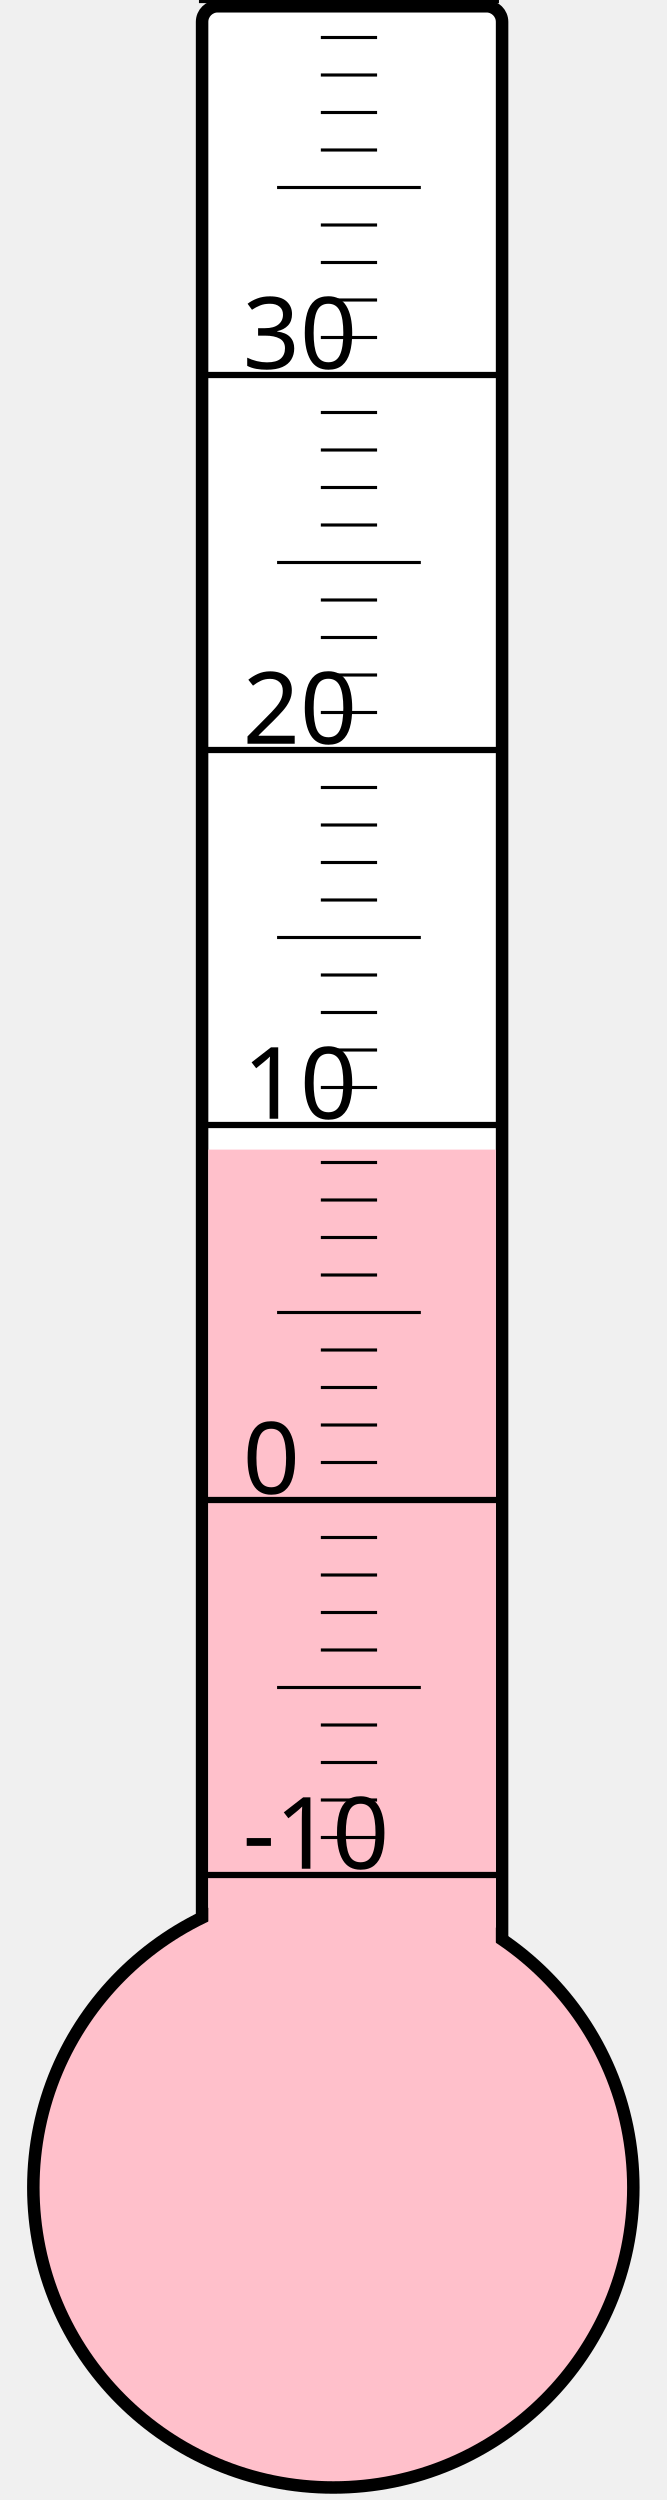
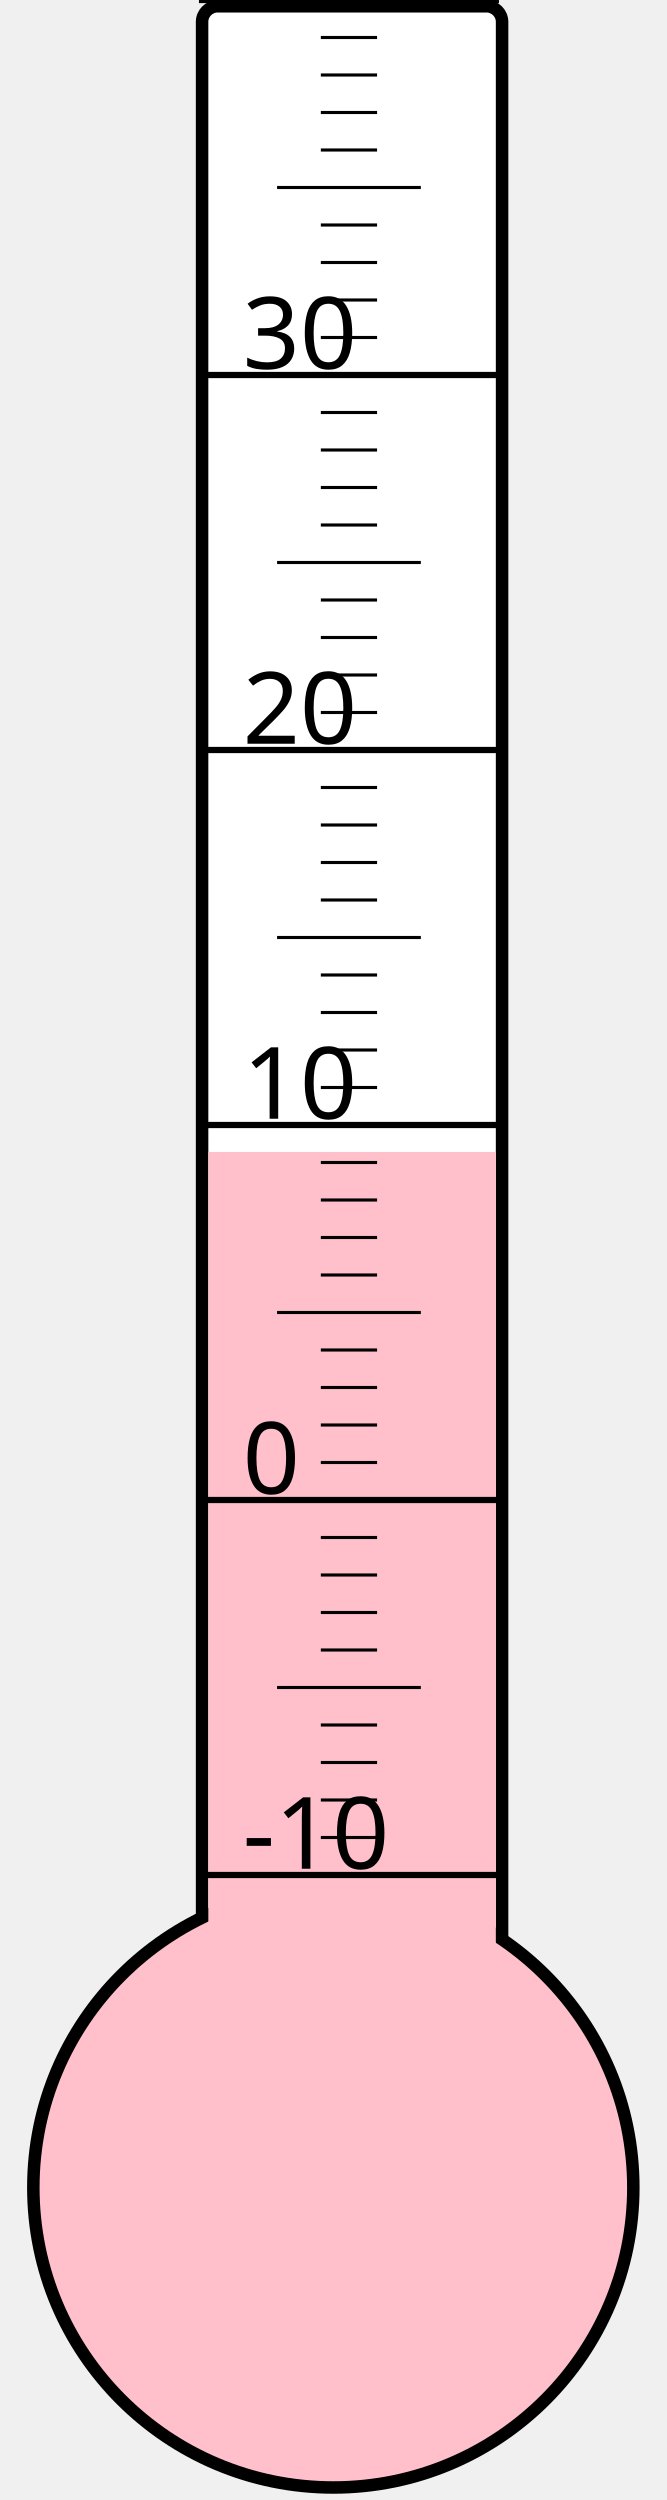
<svg xmlns="http://www.w3.org/2000/svg" width="40px" height="150px" viewBox="0 0 200 800">
  <rect width="200" height="800" x="0" y="0" style="fill: #ffffeb; fill-opacity: 0;" />
  <rect width="96" height="680" x="58" y="2" rx="5" ry="5" style="fill: white; fill-opacity: 1; stroke: black; stroke-width: 4;" />
  <circle cx="100" cy="700" r="96" style="fill: pink; stroke: black; stroke-width: 4;" />
-   <rect width="92" height="332.125" x="60" y="367.875" style="fill: pink; fill-opacity: 1; stroke-width: 0;" />
+   <rect width="92" height="331.375" x="60" y="368.625" style="fill: pink; fill-opacity: 1; stroke-width: 0;" />
  <text x="71" y="598" style="font-family: sans-serif; font-size: 24pt;">-10</text>
  <text x="71" y="478" style="font-family: sans-serif; font-size: 24pt;">0</text>
  <text x="71" y="358" style="font-family: sans-serif; font-size: 24pt;">10</text>
  <text x="71" y="238" style="font-family: sans-serif; font-size: 24pt;">20</text>
  <text x="71" y="118" style="font-family: sans-serif; font-size: 24pt;">30</text>
  <g style="stroke: black;">
    <line x1="57" y1="600" x2="153" y2="600" style="stroke-width: 2;" />
    <line x1="96" y1="588" x2="114" y2="588" style="stroke-width: 1;" />
    <line x1="96" y1="576" x2="114" y2="576" style="stroke-width: 1;" />
    <line x1="96" y1="564" x2="114" y2="564" style="stroke-width: 1;" />
    <line x1="96" y1="552" x2="114" y2="552" style="stroke-width: 1;" />
    <line x1="82" y1="540" x2="128" y2="540" style="stroke-width: 1;" />
    <line x1="96" y1="528" x2="114" y2="528" style="stroke-width: 1;" />
    <line x1="96" y1="516" x2="114" y2="516" style="stroke-width: 1;" />
    <line x1="96" y1="504" x2="114" y2="504" style="stroke-width: 1;" />
    <line x1="96" y1="492" x2="114" y2="492" style="stroke-width: 1;" />
    <line x1="57" y1="480" x2="153" y2="480" style="stroke-width: 2;" />
    <line x1="96" y1="468" x2="114" y2="468" style="stroke-width: 1;" />
    <line x1="96" y1="456" x2="114" y2="456" style="stroke-width: 1;" />
    <line x1="96" y1="444" x2="114" y2="444" style="stroke-width: 1;" />
    <line x1="96" y1="432" x2="114" y2="432" style="stroke-width: 1;" />
    <line x1="82" y1="420" x2="128" y2="420" style="stroke-width: 1;" />
    <line x1="96" y1="408" x2="114" y2="408" style="stroke-width: 1;" />
    <line x1="96" y1="396" x2="114" y2="396" style="stroke-width: 1;" />
    <line x1="96" y1="384" x2="114" y2="384" style="stroke-width: 1;" />
    <line x1="96" y1="372" x2="114" y2="372" style="stroke-width: 1;" />
    <line x1="57" y1="360" x2="153" y2="360" style="stroke-width: 2;" />
    <line x1="96" y1="348" x2="114" y2="348" style="stroke-width: 1;" />
    <line x1="96" y1="336" x2="114" y2="336" style="stroke-width: 1;" />
    <line x1="96" y1="324" x2="114" y2="324" style="stroke-width: 1;" />
    <line x1="96" y1="312" x2="114" y2="312" style="stroke-width: 1;" />
    <line x1="82" y1="300" x2="128" y2="300" style="stroke-width: 1;" />
    <line x1="96" y1="288" x2="114" y2="288" style="stroke-width: 1;" />
    <line x1="96" y1="276" x2="114" y2="276" style="stroke-width: 1;" />
    <line x1="96" y1="264" x2="114" y2="264" style="stroke-width: 1;" />
    <line x1="96" y1="252" x2="114" y2="252" style="stroke-width: 1;" />
    <line x1="57" y1="240" x2="153" y2="240" style="stroke-width: 2;" />
    <line x1="96" y1="228" x2="114" y2="228" style="stroke-width: 1;" />
    <line x1="96" y1="216" x2="114" y2="216" style="stroke-width: 1;" />
    <line x1="96" y1="204" x2="114" y2="204" style="stroke-width: 1;" />
    <line x1="96" y1="192" x2="114" y2="192" style="stroke-width: 1;" />
    <line x1="82" y1="180" x2="128" y2="180" style="stroke-width: 1;" />
    <line x1="96" y1="168" x2="114" y2="168" style="stroke-width: 1;" />
    <line x1="96" y1="156" x2="114" y2="156" style="stroke-width: 1;" />
    <line x1="96" y1="144" x2="114" y2="144" style="stroke-width: 1;" />
    <line x1="96" y1="132" x2="114" y2="132" style="stroke-width: 1;" />
    <line x1="57" y1="120" x2="153" y2="120" style="stroke-width: 2;" />
    <line x1="96" y1="108" x2="114" y2="108" style="stroke-width: 1;" />
    <line x1="96" y1="96" x2="114" y2="96" style="stroke-width: 1;" />
    <line x1="96" y1="84" x2="114" y2="84" style="stroke-width: 1;" />
    <line x1="96" y1="72" x2="114" y2="72" style="stroke-width: 1;" />
    <line x1="82" y1="60" x2="128" y2="60" style="stroke-width: 1;" />
    <line x1="96" y1="48" x2="114" y2="48" style="stroke-width: 1;" />
    <line x1="96" y1="36" x2="114" y2="36" style="stroke-width: 1;" />
    <line x1="96" y1="24" x2="114" y2="24" style="stroke-width: 1;" />
    <line x1="96" y1="12" x2="114" y2="12" style="stroke-width: 1;" />
    <line x1="57" y1="0" x2="153" y2="0" style="stroke-width: 2;" />
  </g>
</svg>
